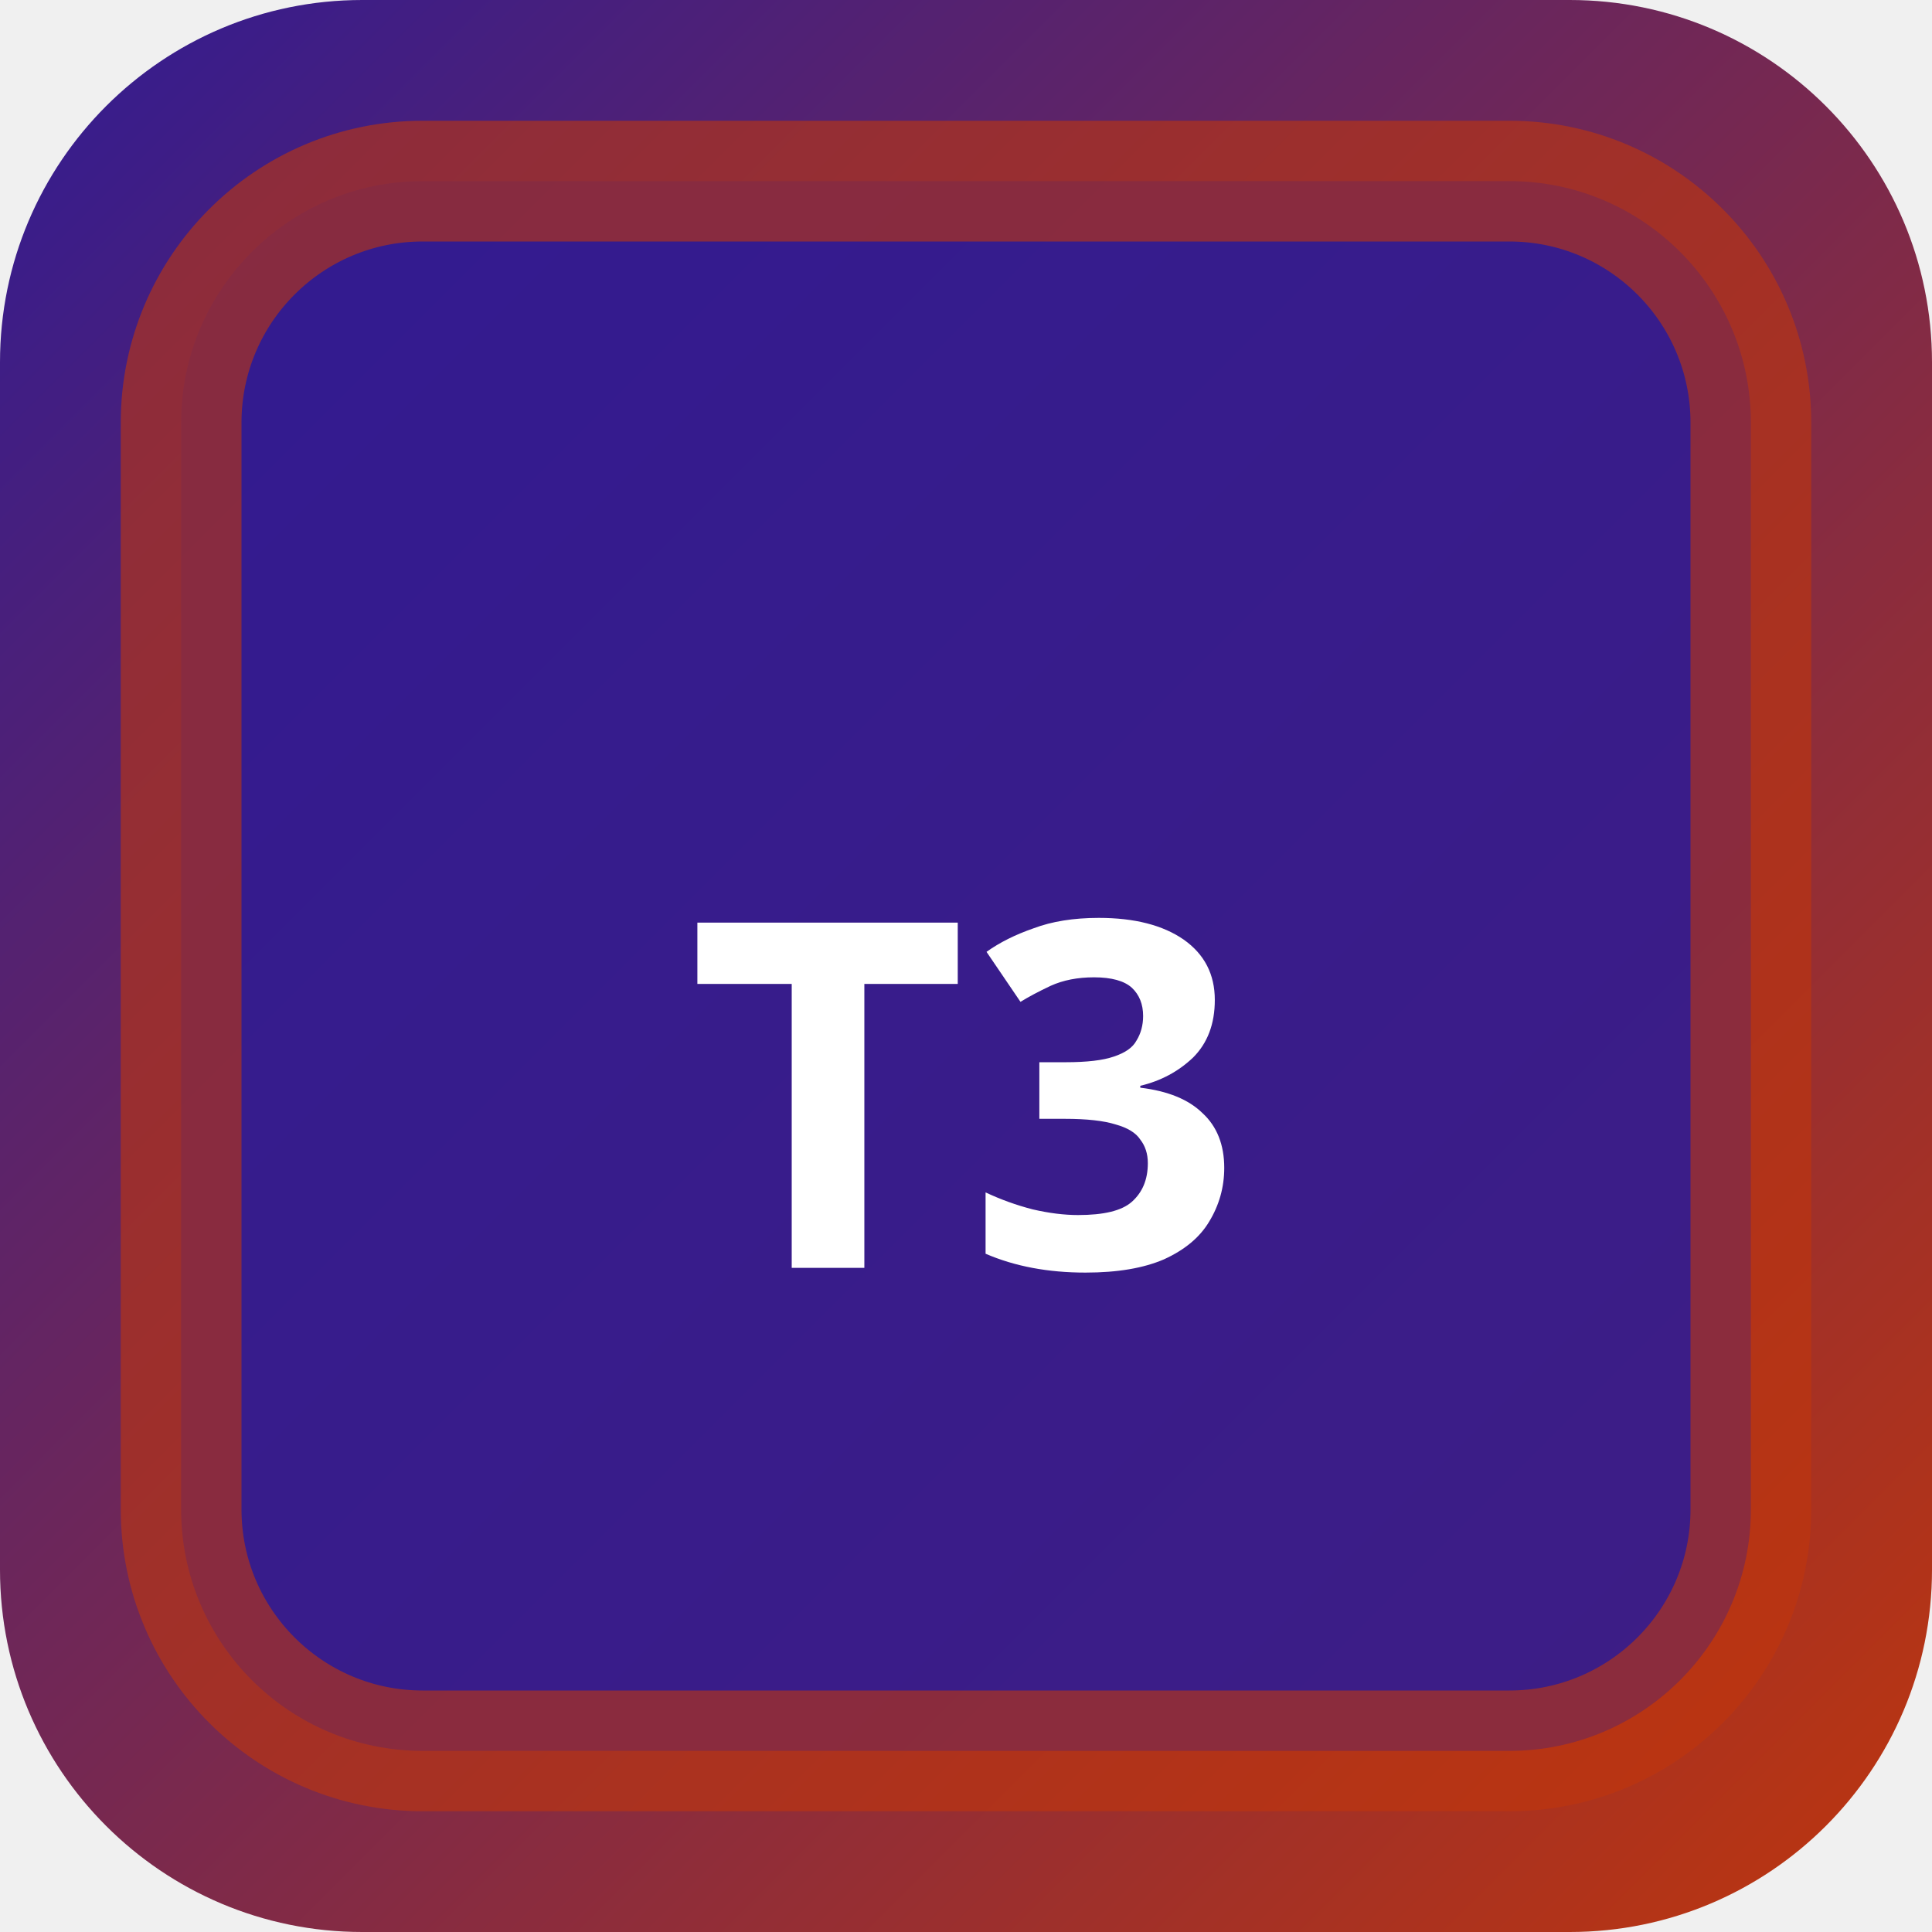
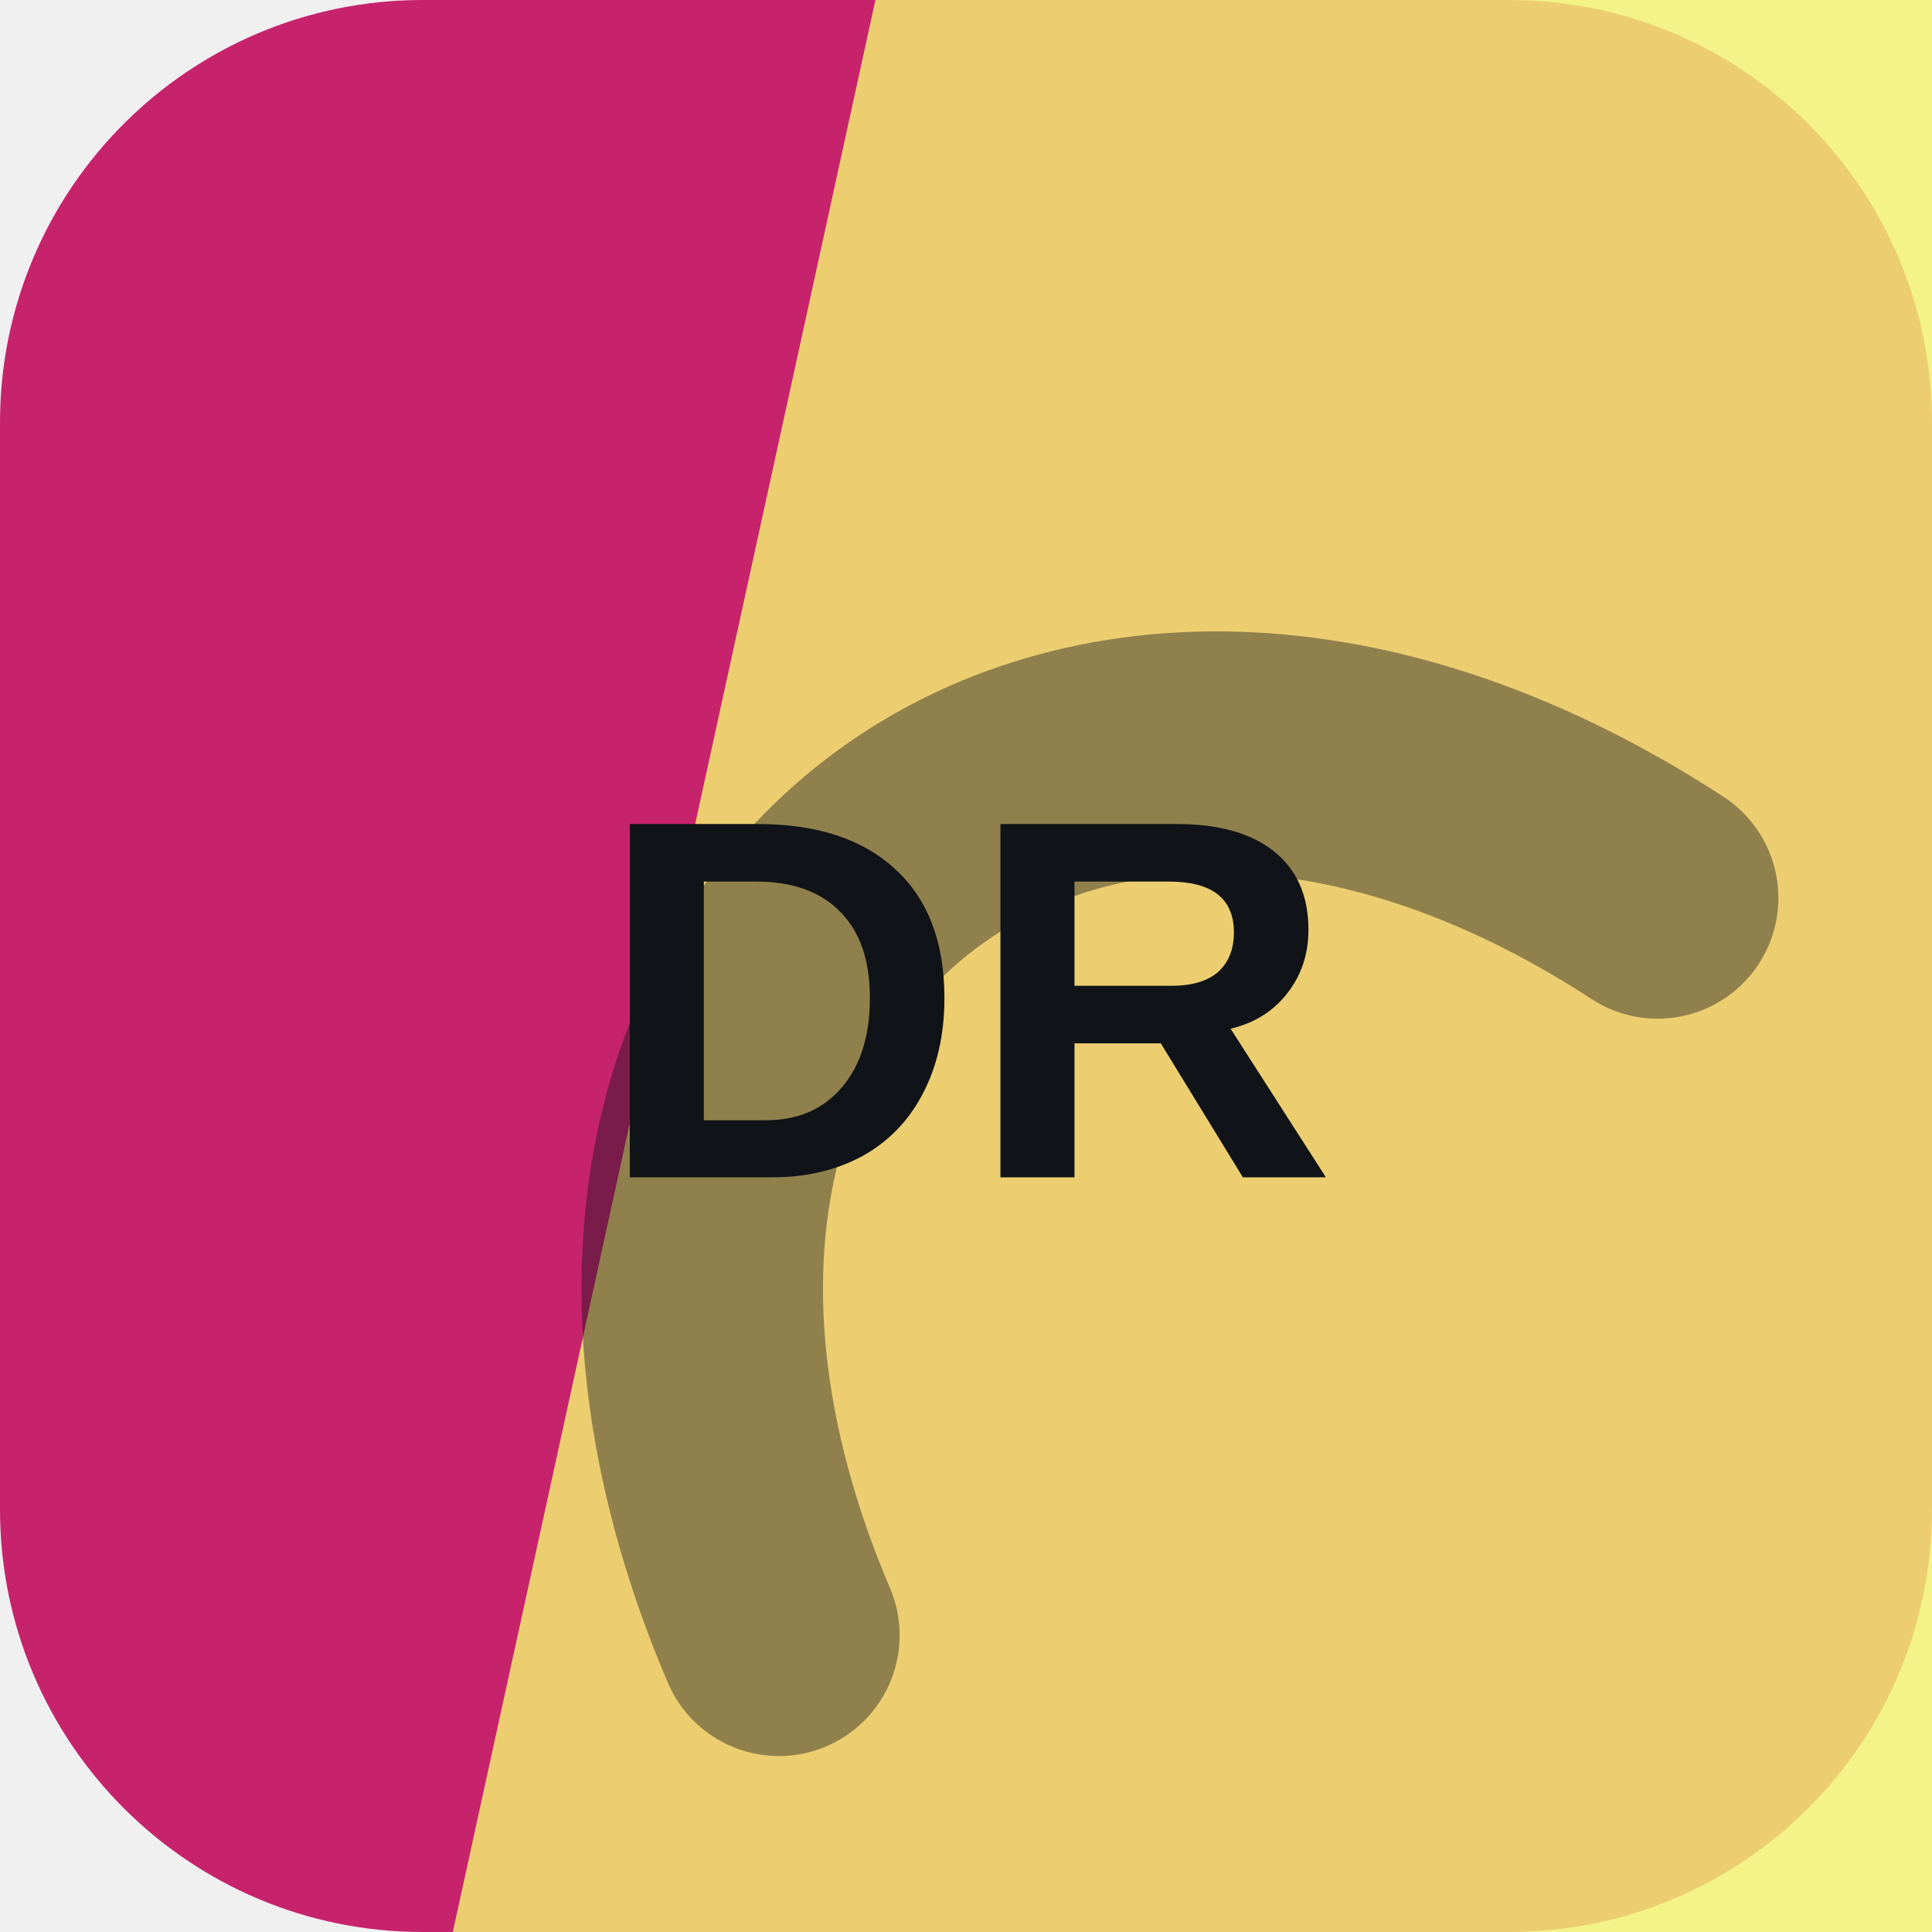
- <svg xmlns="http://www.w3.org/2000/svg" width="32" height="32" viewBox="0 0 32 32">
-   <defs>
-     <linearGradient id="bgt3b0" x1="0" y1="0" x2="1" y2="1">
-       <stop offset="0%" stop-color="#311b92" />
-       <stop offset="100%" stop-color="#bf360c" />
-     </linearGradient>
-   </defs>
-   <rect width="32" height="32" rx="6" fill="url(#bgt3b0)" />
-   <rect x="3" y="3" width="26" height="26" rx="4" fill="rgba(49,27,146,0.9)" stroke="rgba(191,54,12,0.6)" stroke-width="2" />
-   <text x="16" y="21" text-anchor="middle" fill="#fff" font-size="8" font-weight="700" font-family="system-ui">T3</text>
+ <svg xmlns="http://www.w3.org/2000/svg" width="64" height="64" viewBox="0 0 64 64" role="img">
+   <rect width="64" height="64" rx="14" fill="hsl(333 70% 46%)" />
+   <path d="M29 0h35v64H15Z" fill="hsl(60 85% 70%)" opacity="0.82" />
+   <g transform="rotate(320 32 32)" opacity="0.42">
+     <path d="M13 45c7-23 31-23 38 0" fill="none" stroke="#101418" stroke-width="8" stroke-linecap="round" />
+   </g>
+   <text x="32" y="39" text-anchor="middle" fill="#101418" font-family="Arial,Helvetica,sans-serif" font-size="17" font-weight="700" letter-spacing="0">DR</text>
</svg>
